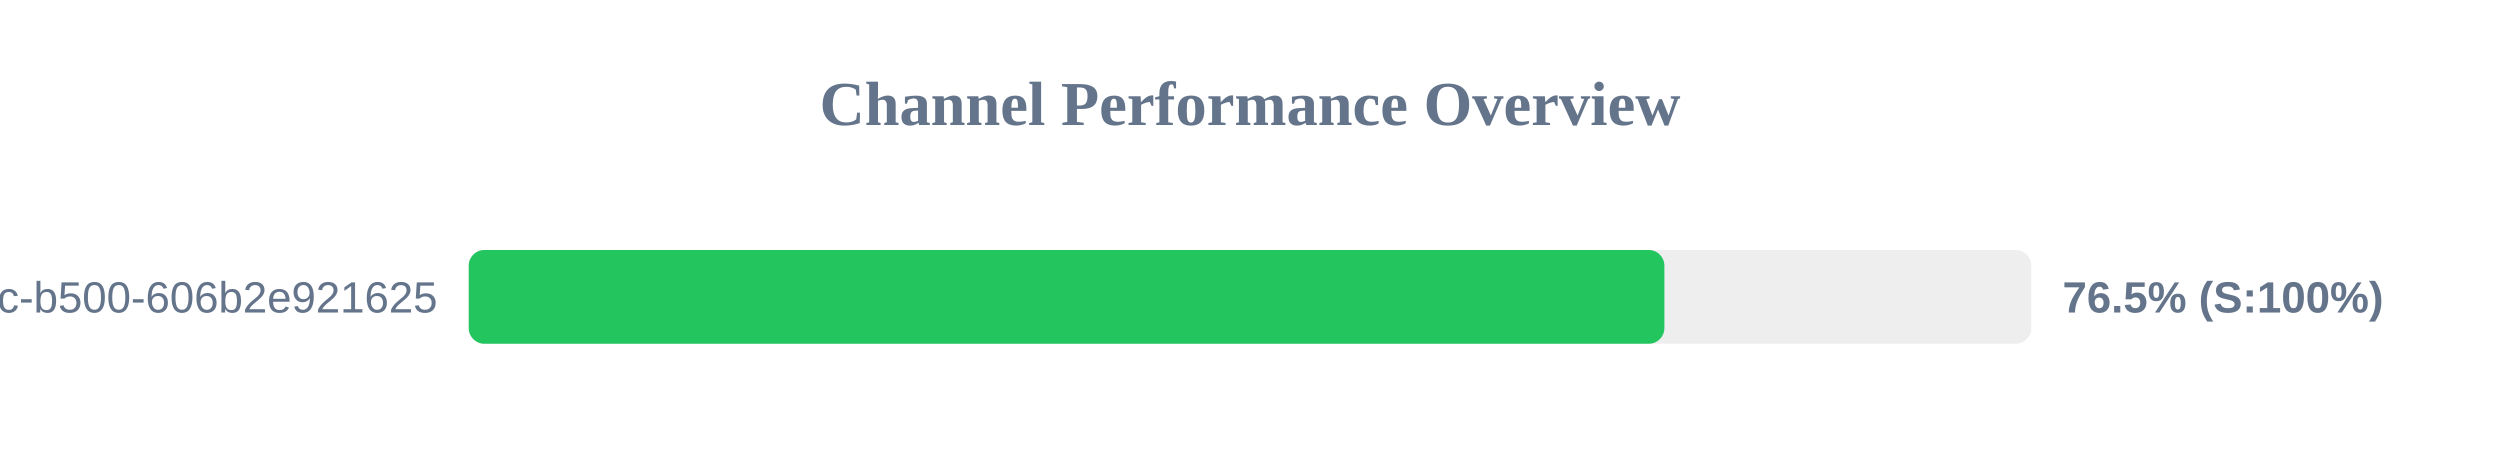
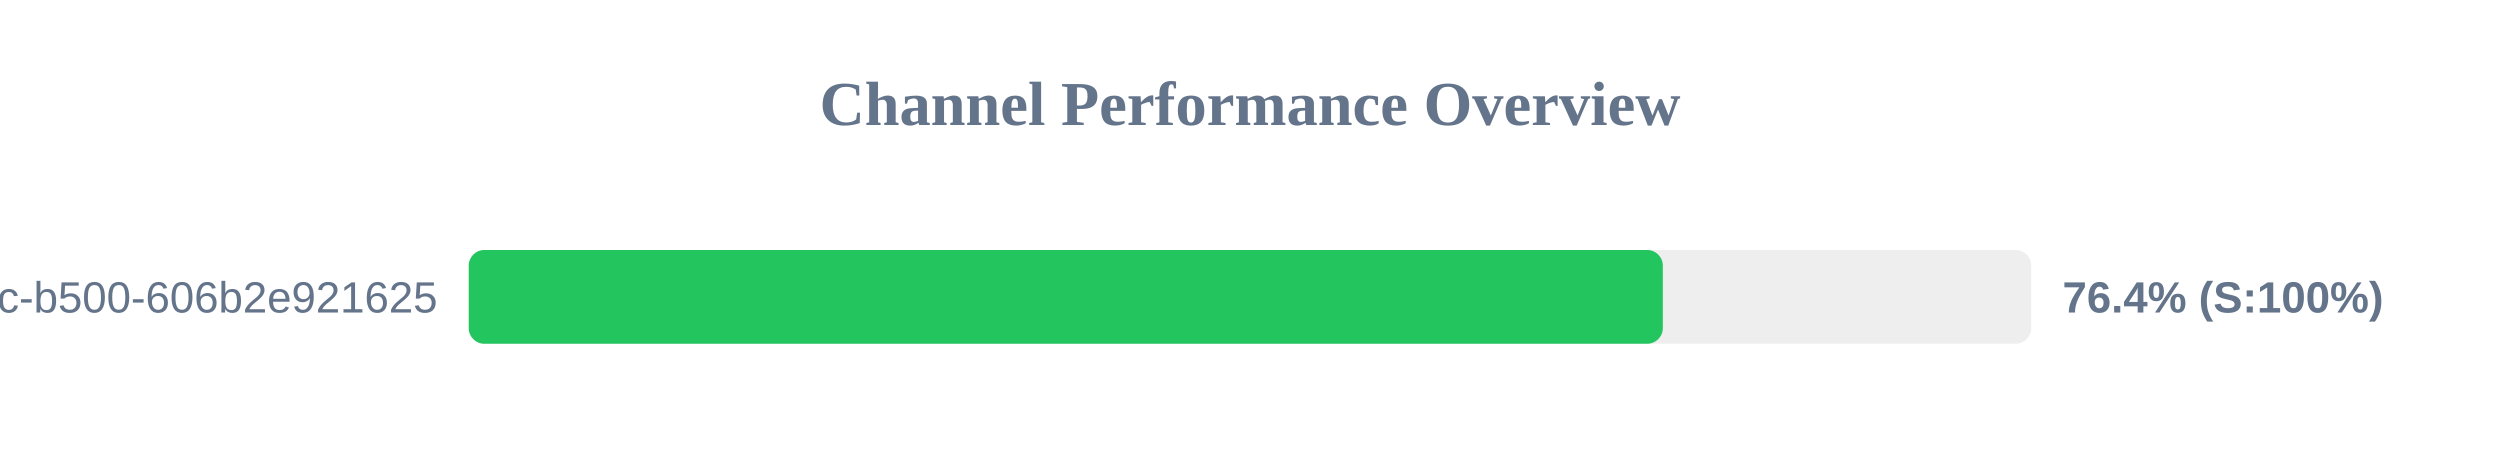
<svg xmlns="http://www.w3.org/2000/svg" width="800" height="150" version="1.1">
  <style>
        .row { font: 14px Arial; fill: #64748b; }
        .score { font: bold 14px Arial; fill: #64748b; }
    </style>
  <text x="400" y="40" text-anchor="middle" font-size="20px" font-weight="bold" fill="#64748b">Channel Performance Overview</text>
  <rect x="150" y="80" width="500" height="30" fill="#eee" rx="5" />
-   <rect x="150" y="80" width="382.6" height="30" fill="#22c55e" rx="5" />
+   <rect x="150" y="80" width="382.1" height="30" fill="#22c55e" rx="5" />
  <text x="140" y="100" text-anchor="end" class="row">?uuid=f901861b-6491-450c-b500-606b2e921625</text>
-   <text x="660" y="100" text-anchor="start" class="score">76.5% (S:100%)</text>
+   <text x="660" y="100" text-anchor="start" class="score">76.4% (S:100%)</text>
</svg>
